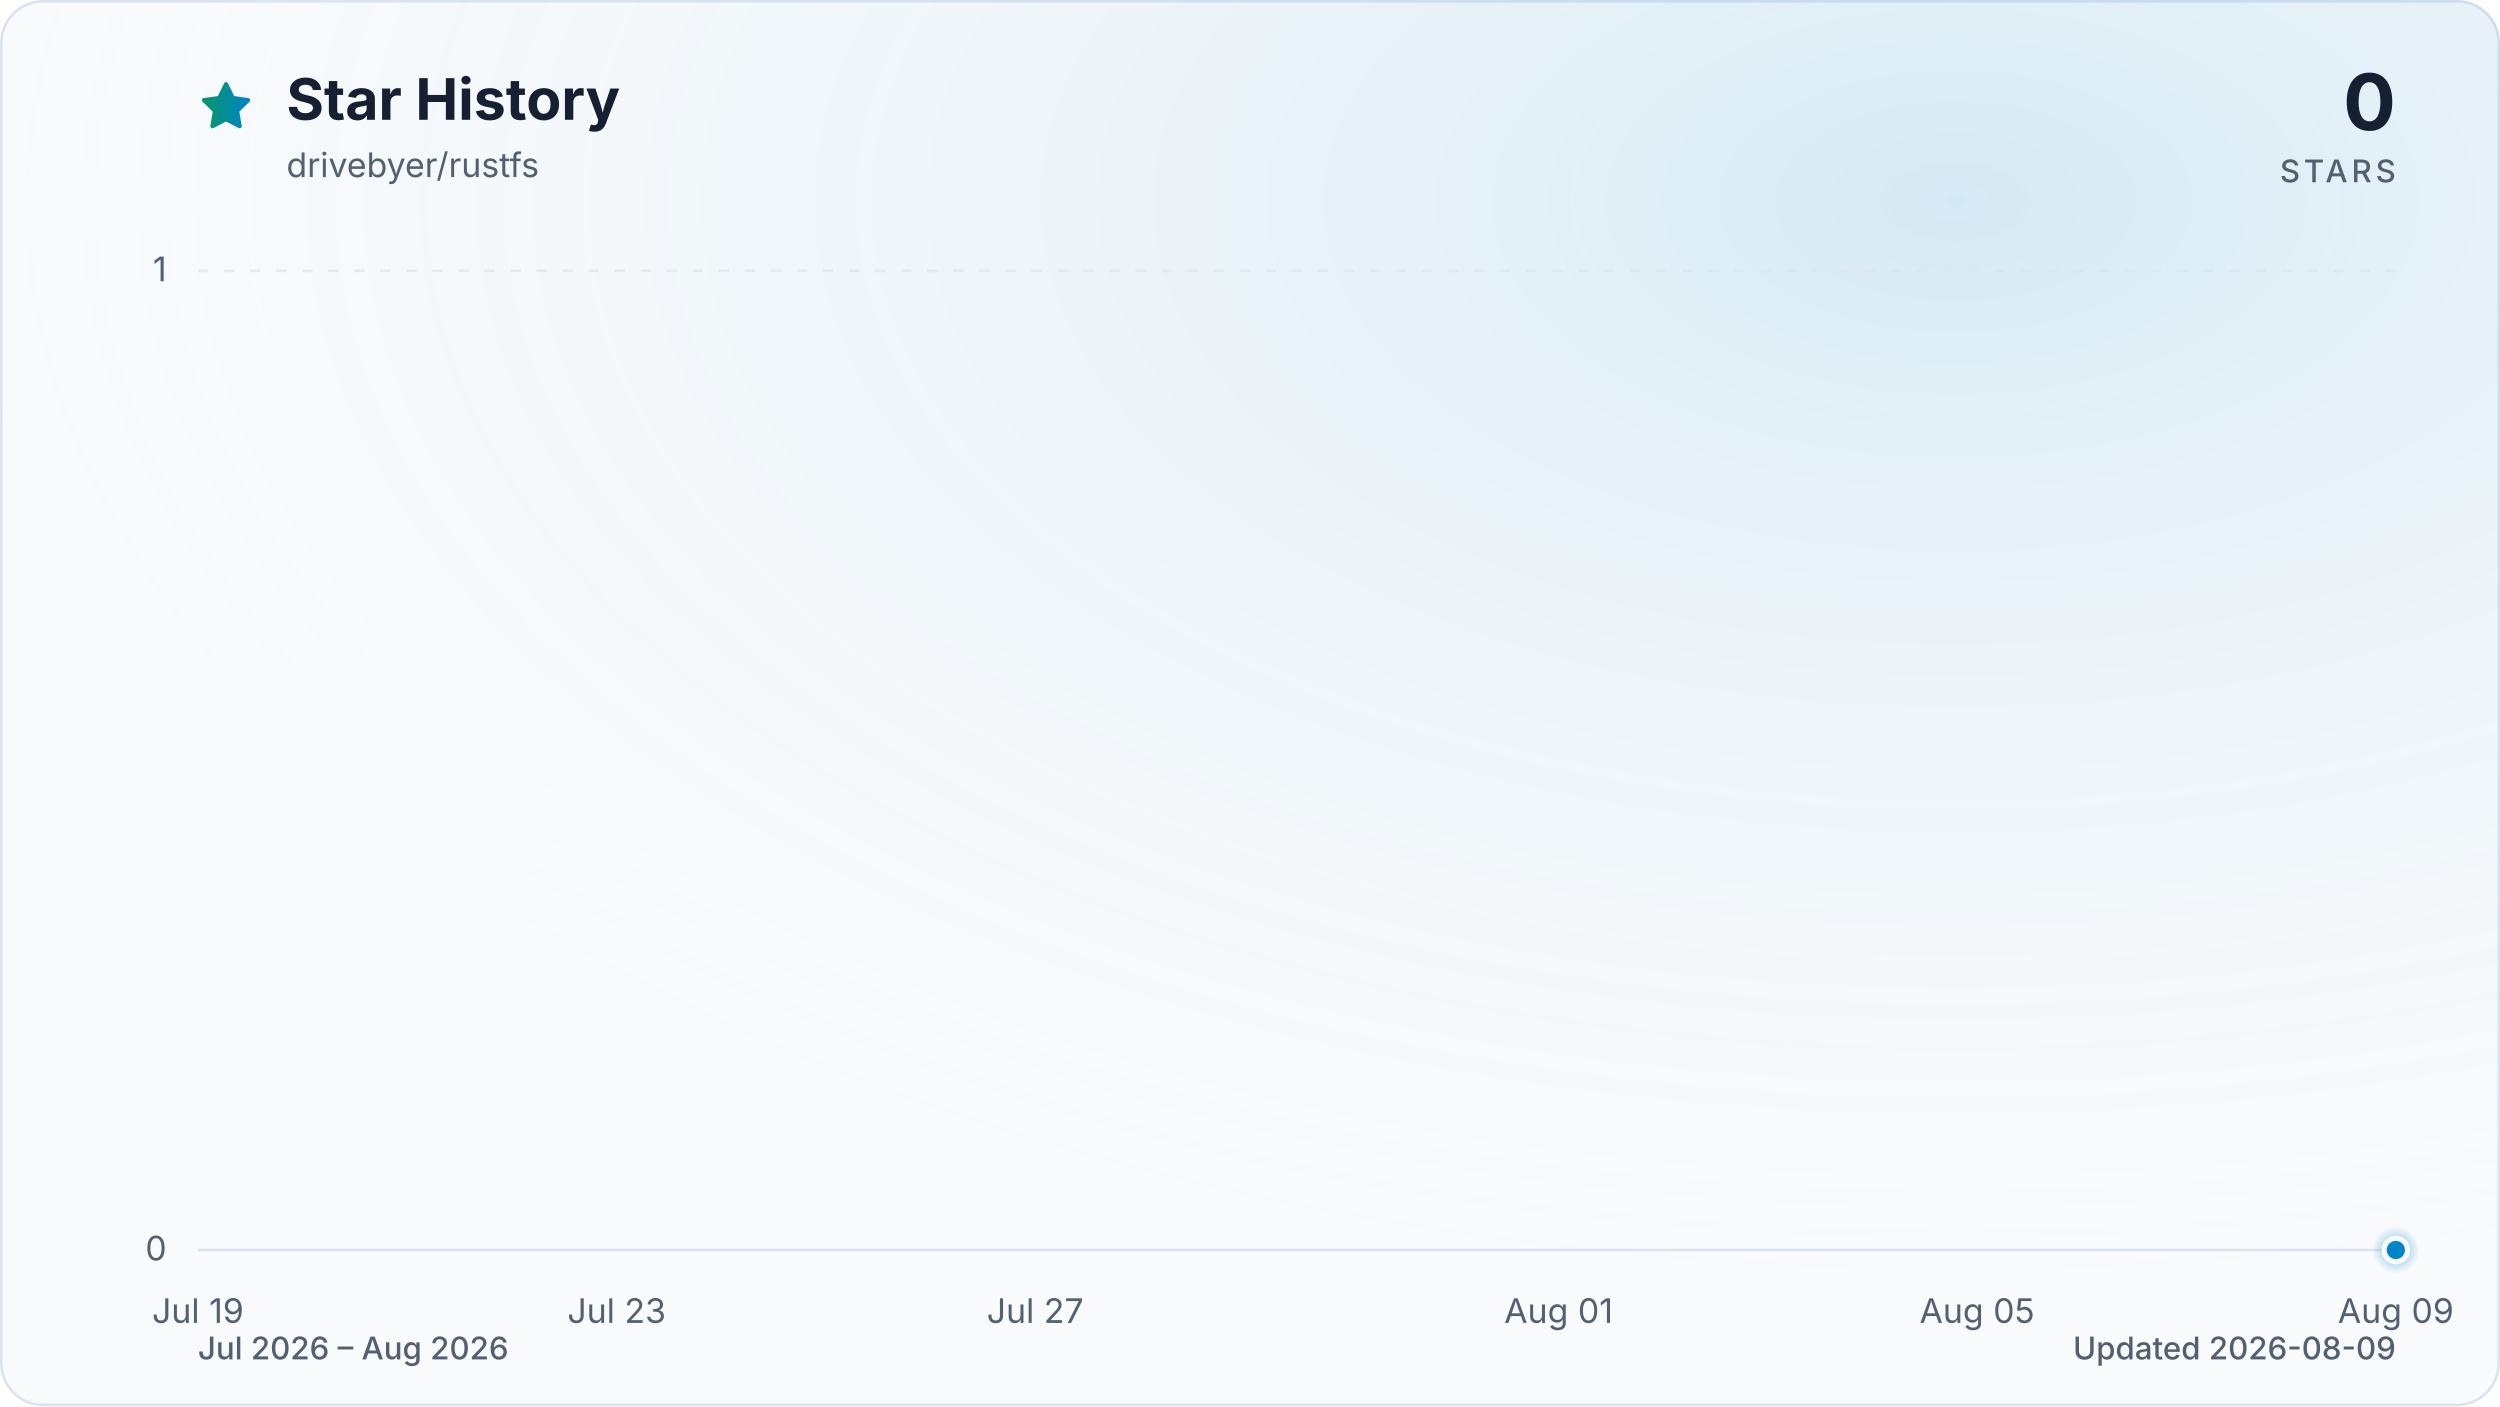
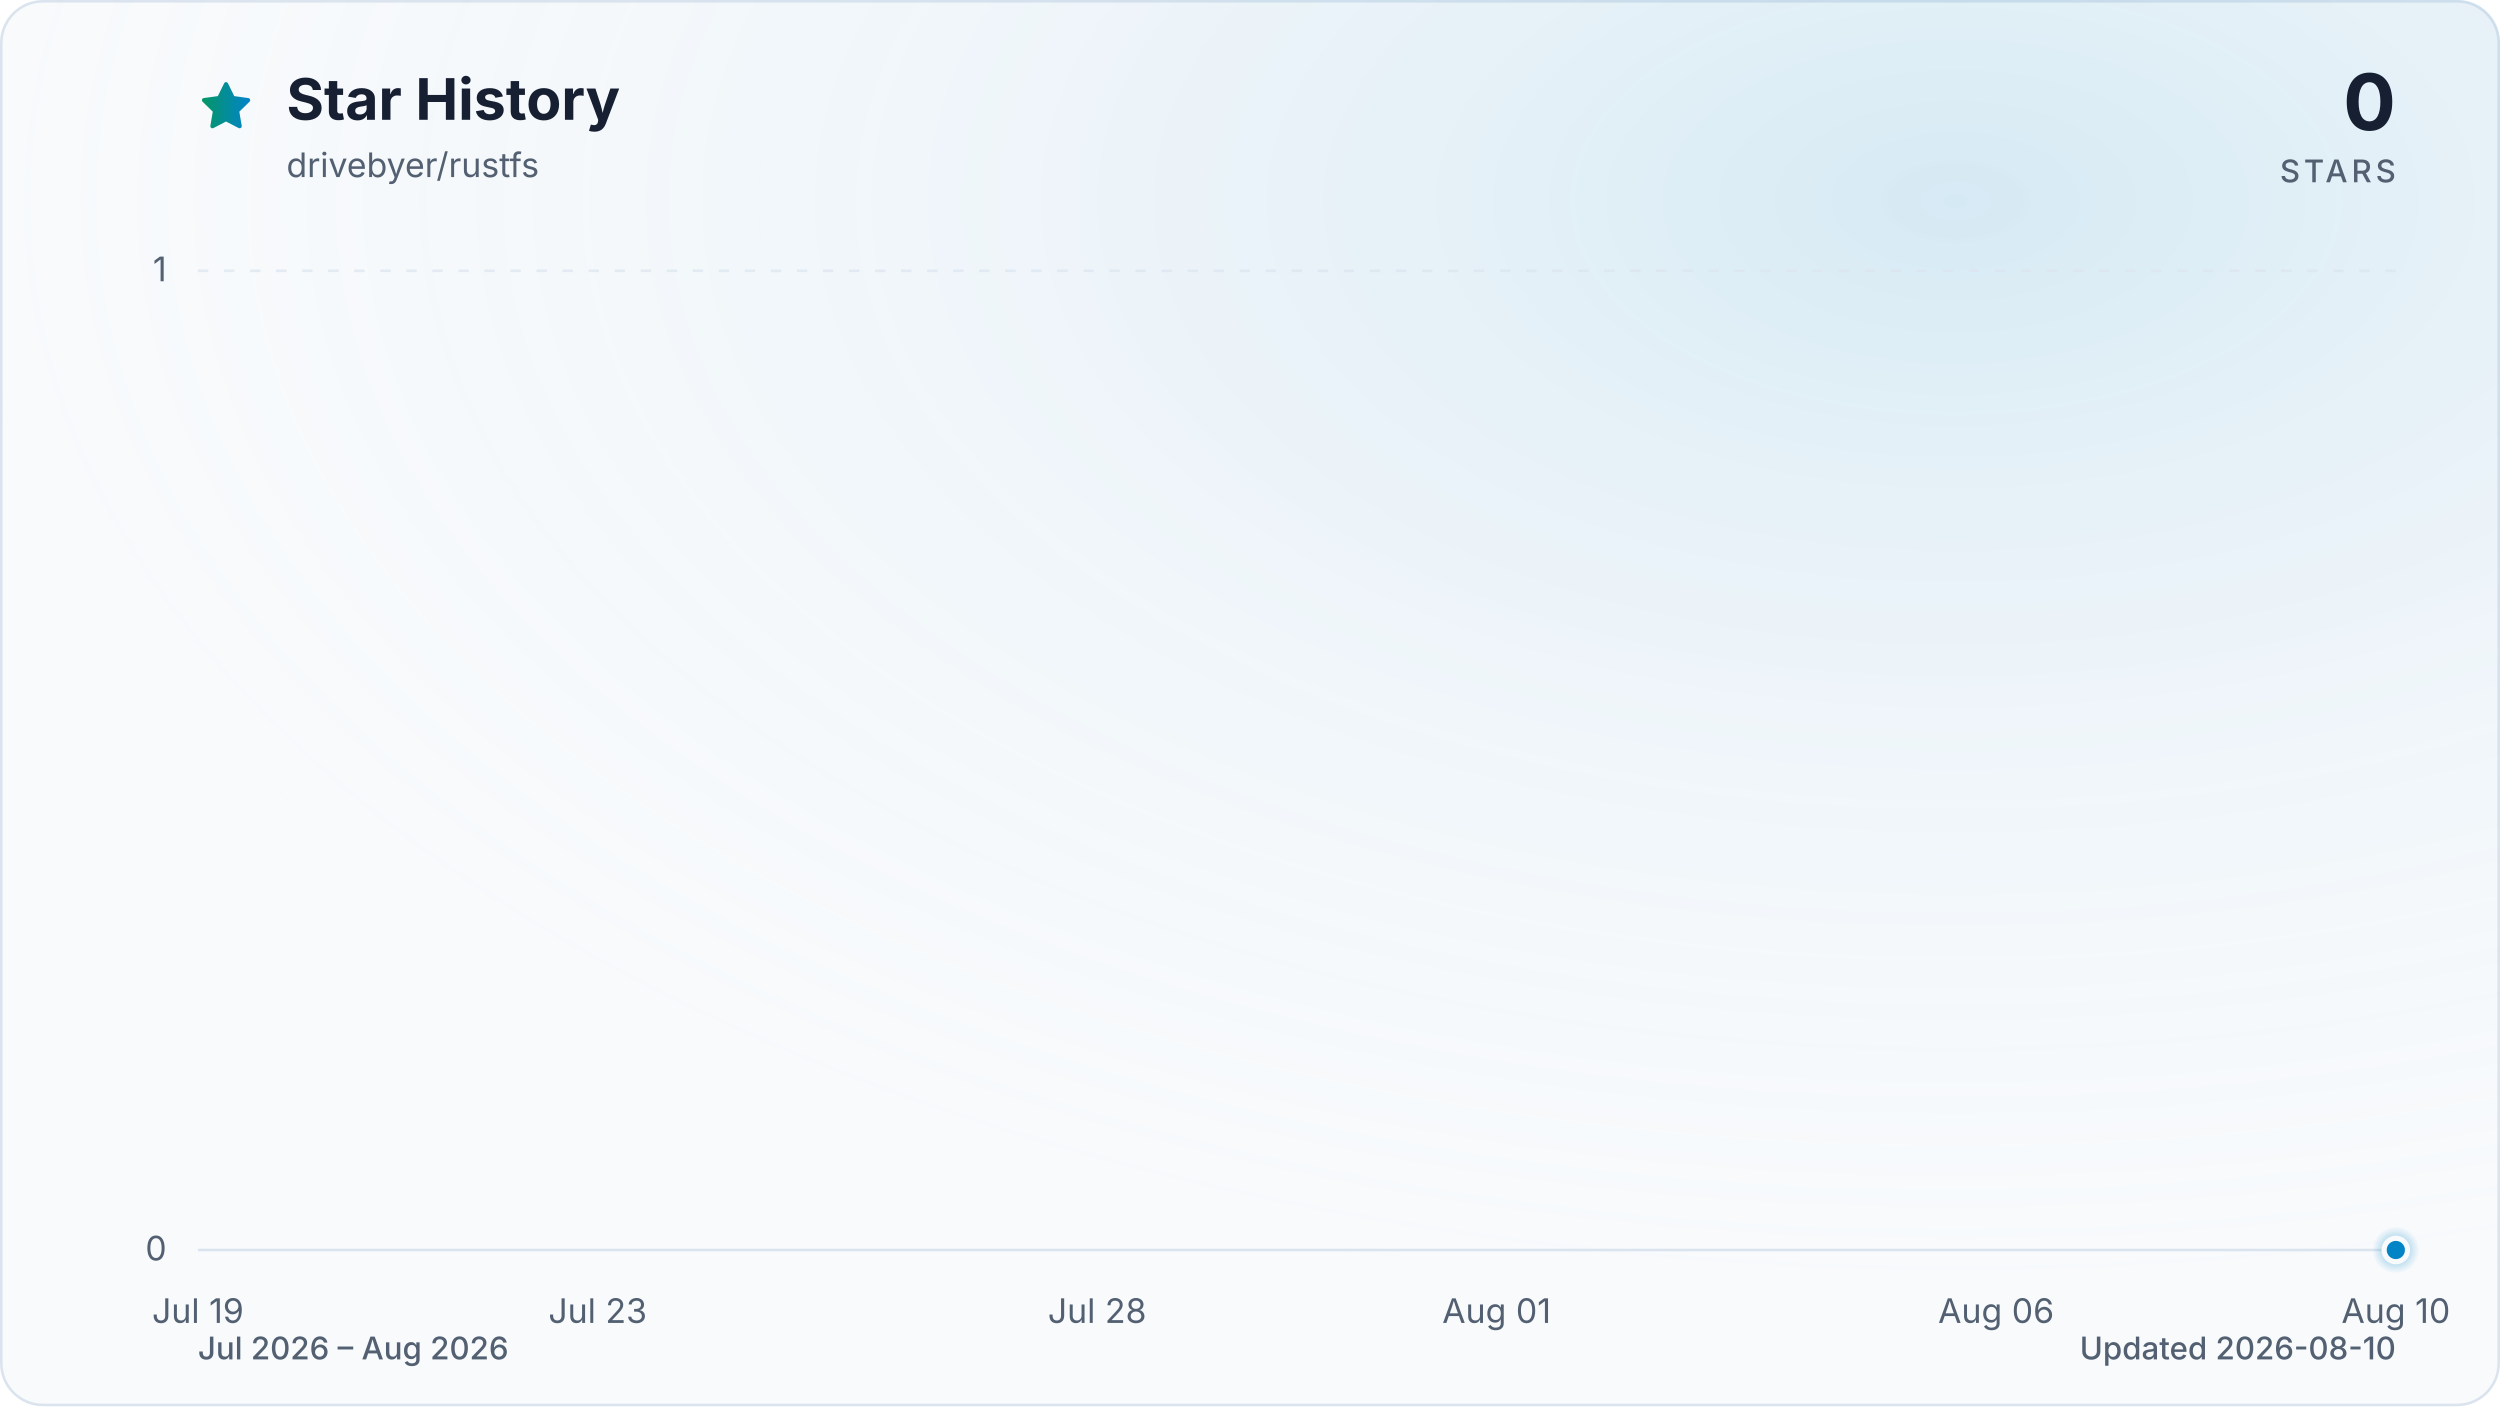
<svg xmlns="http://www.w3.org/2000/svg" viewBox="0 0 960 540" role="img" aria-labelledby="title description" data-style="gradient" data-variant="glow" data-animated="true">
  <defs>
    <linearGradient id="trend" x1="0" y1="0" x2="1" y2="0">
      <stop offset="0%" stop-color="#059669" />
      <stop offset="100%" stop-color="#0284c7" />
    </linearGradient>
    <linearGradient id="area" x1="0" y1="0" x2="0" y2="1">
      <stop offset="0%" stop-color="#059669" stop-opacity="0.30" />
      <stop offset="55%" stop-color="#0284c7" stop-opacity="0.10" />
      <stop offset="100%" stop-color="#0284c7" stop-opacity="0.01" />
    </linearGradient>
    <radialGradient id="marker-halo" cx="50%" cy="50%" r="50%">
      <stop offset="0%" stop-color="#0284c7" stop-opacity="0.55" />
      <stop offset="100%" stop-color="#0284c7" stop-opacity="0" />
    </radialGradient>
    <radialGradient id="surface-glow" cx="78%" cy="14%" r="80%">
      <stop offset="0%" stop-color="#0284c7" stop-opacity="0.14" />
      <stop offset="100%" stop-color="#f8fafc" stop-opacity="0" />
    </radialGradient>
    <filter id="trend-glow" x="-20%" y="-20%" width="140%" height="140%">
      <feGaussianBlur stdDeviation="7" />
    </filter>
  </defs>
  <style>
.trend-enter{transform-box:fill-box;transform-origin:center;animation:trend-enter 520ms cubic-bezier(0.16,1,0.3,1)}
.marker-enter{transform-box:fill-box;transform-origin:center;animation:marker-enter 320ms cubic-bezier(0.16,1,0.3,1) 200ms both}
.marker-pulse{transform-box:fill-box;transform-origin:center;animation:marker-pulse 2.6s ease-out infinite}
@keyframes trend-enter{from{opacity:.35;transform:translateY(10px)}to{opacity:1;transform:translateY(0)}}
@keyframes marker-enter{from{opacity:0;transform:scale(.4)}to{opacity:1;transform:scale(1)}}
@keyframes marker-pulse{0%{opacity:.5;transform:scale(.7)}70%,100%{opacity:0;transform:scale(2.1)}}
@media (prefers-reduced-motion:reduce){.trend-enter,.marker-enter,.marker-pulse{animation:none!important}}
@media (prefers-reduced-motion:reduce){.marker-pulse{opacity:0}}
</style>
  <rect x="0.5" y="0.5" width="959" height="539" fill="#f8fafc" stroke="#dbe4ee" stroke-width="1" rx="16" />
  <rect width="960" height="540" fill="url(#surface-glow)" rx="16" />
  <path d="M12 2.6l2.9 5.9 6.5.9-4.7 4.6 1.1 6.5-5.8-3-5.8 3 1.1-6.5-4.7-4.6 6.5-.9L12 2.6Z" transform="translate(76 30) scale(.9)" fill="url(#trend)" stroke="url(#trend)" stroke-width="1.8" stroke-linejoin="round" aria-hidden="true" />
  <text x="110" y="46" fill="#172033" font-family="ui-sans-serif, system-ui, -apple-system, BlinkMacSystemFont, 'Segoe UI', sans-serif" font-size="22" font-weight="700">Star History</text>
  <text x="110" y="68" fill="#526072" font-family="ui-sans-serif, system-ui, -apple-system, BlinkMacSystemFont, 'Segoe UI', sans-serif" font-size="13">drivebyer/rustfs</text>
  <text x="920" y="50" fill="#172033" font-family="ui-sans-serif, system-ui, -apple-system, BlinkMacSystemFont, 'Segoe UI', sans-serif" font-size="30" font-weight="700" text-anchor="end">0</text>
  <text x="920" y="70" fill="#526072" font-family="ui-sans-serif, system-ui, -apple-system, BlinkMacSystemFont, 'Segoe UI', sans-serif" font-size="12" font-weight="500" letter-spacing="1.5" text-anchor="end">STARS</text>
  <line x1="76" y1="480.0" x2="920" y2="480.0" stroke="#dbe4ee" stroke-width="1" stroke-dasharray="0" opacity="1" />
  <text x="64" y="484.0" fill="#526072" font-family="ui-sans-serif, system-ui, -apple-system, BlinkMacSystemFont, 'Segoe UI', sans-serif" font-size="13" text-anchor="end">0</text>
  <line x1="76" y1="104.0" x2="920" y2="104.0" stroke="#dbe4ee" stroke-width="1" stroke-dasharray="4 6" opacity="0.7" />
  <text x="64" y="108.0" fill="#526072" font-family="ui-sans-serif, system-ui, -apple-system, BlinkMacSystemFont, 'Segoe UI', sans-serif" font-size="13" text-anchor="end">1</text>
  <text x="76.0" y="508" fill="#526072" font-family="ui-sans-serif, system-ui, -apple-system, BlinkMacSystemFont, 'Segoe UI', sans-serif" font-size="13" text-anchor="middle">Jul 19</text>
-   <text x="236.8" y="508" fill="#526072" font-family="ui-sans-serif, system-ui, -apple-system, BlinkMacSystemFont, 'Segoe UI', sans-serif" font-size="13" text-anchor="middle">Jul 23</text>
-   <text x="397.5" y="508" fill="#526072" font-family="ui-sans-serif, system-ui, -apple-system, BlinkMacSystemFont, 'Segoe UI', sans-serif" font-size="13" text-anchor="middle">Jul 27</text>
-   <text x="598.5" y="508" fill="#526072" font-family="ui-sans-serif, system-ui, -apple-system, BlinkMacSystemFont, 'Segoe UI', sans-serif" font-size="13" text-anchor="middle">Aug 01</text>
-   <text x="759.2" y="508" fill="#526072" font-family="ui-sans-serif, system-ui, -apple-system, BlinkMacSystemFont, 'Segoe UI', sans-serif" font-size="13" text-anchor="middle">Aug 05</text>
-   <text x="920.0" y="508" fill="#526072" font-family="ui-sans-serif, system-ui, -apple-system, BlinkMacSystemFont, 'Segoe UI', sans-serif" font-size="13" text-anchor="middle">Aug 09</text>
+   <text x="229.5" y="508" fill="#526072" font-family="ui-sans-serif, system-ui, -apple-system, BlinkMacSystemFont, 'Segoe UI', sans-serif" font-size="13" text-anchor="middle">Jul 23</text>
+   <text x="421.3" y="508" fill="#526072" font-family="ui-sans-serif, system-ui, -apple-system, BlinkMacSystemFont, 'Segoe UI', sans-serif" font-size="13" text-anchor="middle">Jul 28</text>
+   <text x="574.7" y="508" fill="#526072" font-family="ui-sans-serif, system-ui, -apple-system, BlinkMacSystemFont, 'Segoe UI', sans-serif" font-size="13" text-anchor="middle">Aug 01</text>
+   <text x="766.5" y="508" fill="#526072" font-family="ui-sans-serif, system-ui, -apple-system, BlinkMacSystemFont, 'Segoe UI', sans-serif" font-size="13" text-anchor="middle">Aug 06</text>
+   <text x="920.0" y="508" fill="#526072" font-family="ui-sans-serif, system-ui, -apple-system, BlinkMacSystemFont, 'Segoe UI', sans-serif" font-size="13" text-anchor="middle">Aug 10</text>
  <g class="trend-enter">
-     <path d="M 76.0 480.0 C 89.4 480.0, 102.8 480.0, 116.2 480.0 C 129.6 480.0, 143.0 480.0, 156.4 480.0 C 169.8 480.0, 183.2 480.0, 196.6 480.0 C 210.0 480.0, 223.4 480.0, 236.8 480.0 C 250.2 480.0, 263.6 480.0, 277.0 480.0 C 290.3 480.0, 303.7 480.0, 317.1 480.0 C 330.5 480.0, 343.9 480.0, 357.3 480.0 C 370.7 480.0, 384.1 480.0, 397.5 480.0 C 410.9 480.0, 424.3 480.0, 437.7 480.0 C 451.1 480.0, 464.5 480.0, 477.9 480.0 C 491.3 480.0, 504.7 480.0, 518.1 480.0 C 531.5 480.0, 544.9 480.0, 558.3 480.0 C 571.7 480.0, 585.1 480.0, 598.5 480.0 C 611.9 480.0, 625.3 480.0, 638.7 480.0 C 652.1 480.0, 665.5 480.0, 678.9 480.0 C 692.3 480.0, 705.7 480.0, 719.0 480.0 C 732.4 480.0, 745.8 480.0, 759.2 480.0 C 772.6 480.0, 786.0 480.0, 799.4 480.0 C 812.8 480.0, 826.2 480.0, 839.6 480.0 C 853.0 480.0, 866.4 480.0, 879.8 480.0 C 893.2 480.0, 906.6 480.0, 920.0 480.0 L 920.0 480.0 L 76.0 480.0 Z" fill="url(#area)" />
-     <path d="M 76.0 480.0 C 89.4 480.0, 102.8 480.0, 116.2 480.0 C 129.6 480.0, 143.0 480.0, 156.4 480.0 C 169.8 480.0, 183.2 480.0, 196.6 480.0 C 210.0 480.0, 223.4 480.0, 236.8 480.0 C 250.2 480.0, 263.6 480.0, 277.0 480.0 C 290.3 480.0, 303.7 480.0, 317.1 480.0 C 330.5 480.0, 343.9 480.0, 357.3 480.0 C 370.7 480.0, 384.1 480.0, 397.5 480.0 C 410.9 480.0, 424.3 480.0, 437.7 480.0 C 451.1 480.0, 464.5 480.0, 477.9 480.0 C 491.3 480.0, 504.7 480.0, 518.1 480.0 C 531.5 480.0, 544.9 480.0, 558.3 480.0 C 571.7 480.0, 585.1 480.0, 598.5 480.0 C 611.9 480.0, 625.3 480.0, 638.7 480.0 C 652.1 480.0, 665.5 480.0, 678.9 480.0 C 692.3 480.0, 705.7 480.0, 719.0 480.0 C 732.4 480.0, 745.8 480.0, 759.2 480.0 C 772.6 480.0, 786.0 480.0, 799.4 480.0 C 812.8 480.0, 826.2 480.0, 839.6 480.0 C 853.0 480.0, 866.4 480.0, 879.8 480.0 C 893.2 480.0, 906.6 480.0, 920.0 480.0" fill="none" stroke="url(#trend)" stroke-width="12" stroke-linecap="round" stroke-linejoin="round" opacity="0.16" filter="url(#trend-glow)" />
-     <path d="M 76.0 480.0 C 89.4 480.0, 102.8 480.0, 116.2 480.0 C 129.6 480.0, 143.0 480.0, 156.4 480.0 C 169.8 480.0, 183.2 480.0, 196.6 480.0 C 210.0 480.0, 223.4 480.0, 236.8 480.0 C 250.2 480.0, 263.6 480.0, 277.0 480.0 C 290.3 480.0, 303.7 480.0, 317.1 480.0 C 330.5 480.0, 343.9 480.0, 357.3 480.0 C 370.7 480.0, 384.1 480.0, 397.5 480.0 C 410.9 480.0, 424.3 480.0, 437.7 480.0 C 451.1 480.0, 464.5 480.0, 477.9 480.0 C 491.3 480.0, 504.7 480.0, 518.1 480.0 C 531.5 480.0, 544.9 480.0, 558.3 480.0 C 571.7 480.0, 585.1 480.0, 598.5 480.0 C 611.9 480.0, 625.3 480.0, 638.7 480.0 C 652.1 480.0, 665.5 480.0, 678.9 480.0 C 692.3 480.0, 705.7 480.0, 719.0 480.0 C 732.4 480.0, 745.8 480.0, 759.2 480.0 C 772.6 480.0, 786.0 480.0, 799.4 480.0 C 812.8 480.0, 826.2 480.0, 839.6 480.0 C 853.0 480.0, 866.4 480.0, 879.8 480.0 C 893.2 480.0, 906.6 480.0, 920.0 480.0" fill="none" stroke="url(#trend)" stroke-width="3" stroke-linecap="round" stroke-linejoin="round" />
+     <path d="M 76.0 480.0 C 88.8 480.0, 101.6 480.0, 114.4 480.0 C 127.2 480.0, 139.9 480.0, 152.7 480.0 C 165.5 480.0, 178.3 480.0, 191.1 480.0 C 203.9 480.0, 216.7 480.0, 229.5 480.0 C 242.2 480.0, 255.0 480.0, 267.8 480.0 C 280.6 480.0, 293.4 480.0, 306.2 480.0 C 319.0 480.0, 331.8 480.0, 344.5 480.0 C 357.3 480.0, 370.1 480.0, 382.9 480.0 C 395.7 480.0, 408.5 480.0, 421.3 480.0 C 434.1 480.0, 446.8 480.0, 459.6 480.0 C 472.4 480.0, 485.2 480.0, 498.0 480.0 C 510.8 480.0, 523.6 480.0, 536.4 480.0 C 549.2 480.0, 561.9 480.0, 574.7 480.0 C 587.5 480.0, 600.3 480.0, 613.1 480.0 C 625.9 480.0, 638.7 480.0, 651.5 480.0 C 664.2 480.0, 677.0 480.0, 689.8 480.0 C 702.6 480.0, 715.4 480.0, 728.2 480.0 C 741.0 480.0, 753.8 480.0, 766.5 480.0 C 779.3 480.0, 792.1 480.0, 804.9 480.0 C 817.7 480.0, 830.5 480.0, 843.3 480.0 C 856.1 480.0, 868.8 480.0, 881.6 480.0 C 894.4 480.0, 907.2 480.0, 920.0 480.0 L 920.0 480.0 L 76.0 480.0 Z" fill="url(#area)" />
+     <path d="M 76.0 480.0 C 88.8 480.0, 101.6 480.0, 114.4 480.0 C 127.2 480.0, 139.9 480.0, 152.7 480.0 C 165.5 480.0, 178.3 480.0, 191.1 480.0 C 203.9 480.0, 216.7 480.0, 229.5 480.0 C 242.2 480.0, 255.0 480.0, 267.8 480.0 C 280.6 480.0, 293.4 480.0, 306.2 480.0 C 319.0 480.0, 331.8 480.0, 344.5 480.0 C 357.3 480.0, 370.1 480.0, 382.9 480.0 C 395.7 480.0, 408.5 480.0, 421.3 480.0 C 434.1 480.0, 446.8 480.0, 459.6 480.0 C 472.4 480.0, 485.2 480.0, 498.0 480.0 C 510.8 480.0, 523.6 480.0, 536.4 480.0 C 549.2 480.0, 561.9 480.0, 574.7 480.0 C 587.5 480.0, 600.3 480.0, 613.1 480.0 C 625.9 480.0, 638.7 480.0, 651.5 480.0 C 664.2 480.0, 677.0 480.0, 689.8 480.0 C 702.6 480.0, 715.4 480.0, 728.2 480.0 C 741.0 480.0, 753.8 480.0, 766.5 480.0 C 779.3 480.0, 792.1 480.0, 804.9 480.0 C 817.7 480.0, 830.5 480.0, 843.3 480.0 C 856.1 480.0, 868.8 480.0, 881.6 480.0 C 894.4 480.0, 907.2 480.0, 920.0 480.0" fill="none" stroke="url(#trend)" stroke-width="12" stroke-linecap="round" stroke-linejoin="round" opacity="0.16" filter="url(#trend-glow)" />
+     <path d="M 76.0 480.0 C 88.8 480.0, 101.6 480.0, 114.4 480.0 C 127.2 480.0, 139.9 480.0, 152.7 480.0 C 165.5 480.0, 178.3 480.0, 191.1 480.0 C 203.9 480.0, 216.7 480.0, 229.5 480.0 C 242.2 480.0, 255.0 480.0, 267.8 480.0 C 280.6 480.0, 293.4 480.0, 306.2 480.0 C 319.0 480.0, 331.8 480.0, 344.5 480.0 C 357.3 480.0, 370.1 480.0, 382.9 480.0 C 395.7 480.0, 408.5 480.0, 421.3 480.0 C 434.1 480.0, 446.8 480.0, 459.6 480.0 C 472.4 480.0, 485.2 480.0, 498.0 480.0 C 510.8 480.0, 523.6 480.0, 536.4 480.0 C 549.2 480.0, 561.9 480.0, 574.7 480.0 C 587.5 480.0, 600.3 480.0, 613.1 480.0 C 625.9 480.0, 638.7 480.0, 651.5 480.0 C 664.2 480.0, 677.0 480.0, 689.8 480.0 C 702.6 480.0, 715.4 480.0, 728.2 480.0 C 741.0 480.0, 753.8 480.0, 766.5 480.0 C 779.3 480.0, 792.1 480.0, 804.9 480.0 C 817.7 480.0, 830.5 480.0, 843.3 480.0 C 856.1 480.0, 868.8 480.0, 881.6 480.0 C 894.4 480.0, 907.2 480.0, 920.0 480.0" fill="none" stroke="url(#trend)" stroke-width="3" stroke-linecap="round" stroke-linejoin="round" />
  </g>
  <g class="marker-enter">
    <circle class="marker-pulse" cx="920.0" cy="480.0" r="9" fill="url(#marker-halo)" />
    <circle cx="920.0" cy="480.0" r="4.5" fill="#0284c7" stroke="#f8fafc" stroke-width="2" />
  </g>
  <text x="76" y="522" fill="#526072" font-family="ui-sans-serif, system-ui, -apple-system, BlinkMacSystemFont, 'Segoe UI', sans-serif" font-size="12" font-weight="500">Jul 2026 – Aug 2026</text>
-   <text x="920" y="522" fill="#526072" font-family="ui-sans-serif, system-ui, -apple-system, BlinkMacSystemFont, 'Segoe UI', sans-serif" font-size="12" font-weight="500" text-anchor="end">Updated 2026-08-09</text>
+   <text x="920" y="522" fill="#526072" font-family="ui-sans-serif, system-ui, -apple-system, BlinkMacSystemFont, 'Segoe UI', sans-serif" font-size="12" font-weight="500" text-anchor="end">Updated 2026-08-10</text>
</svg>
